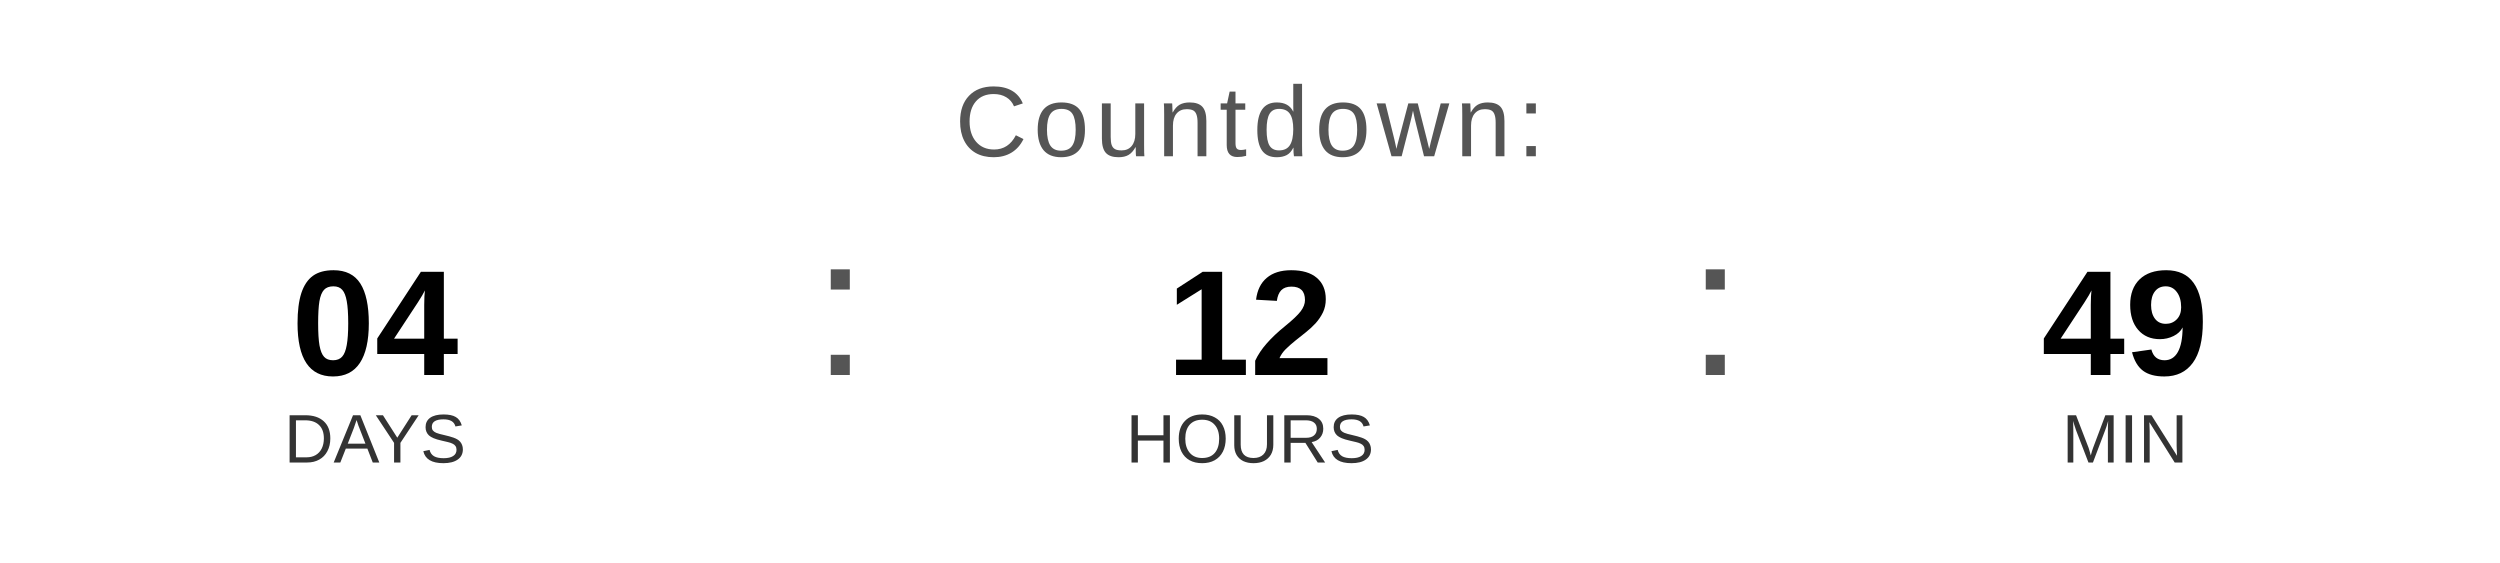
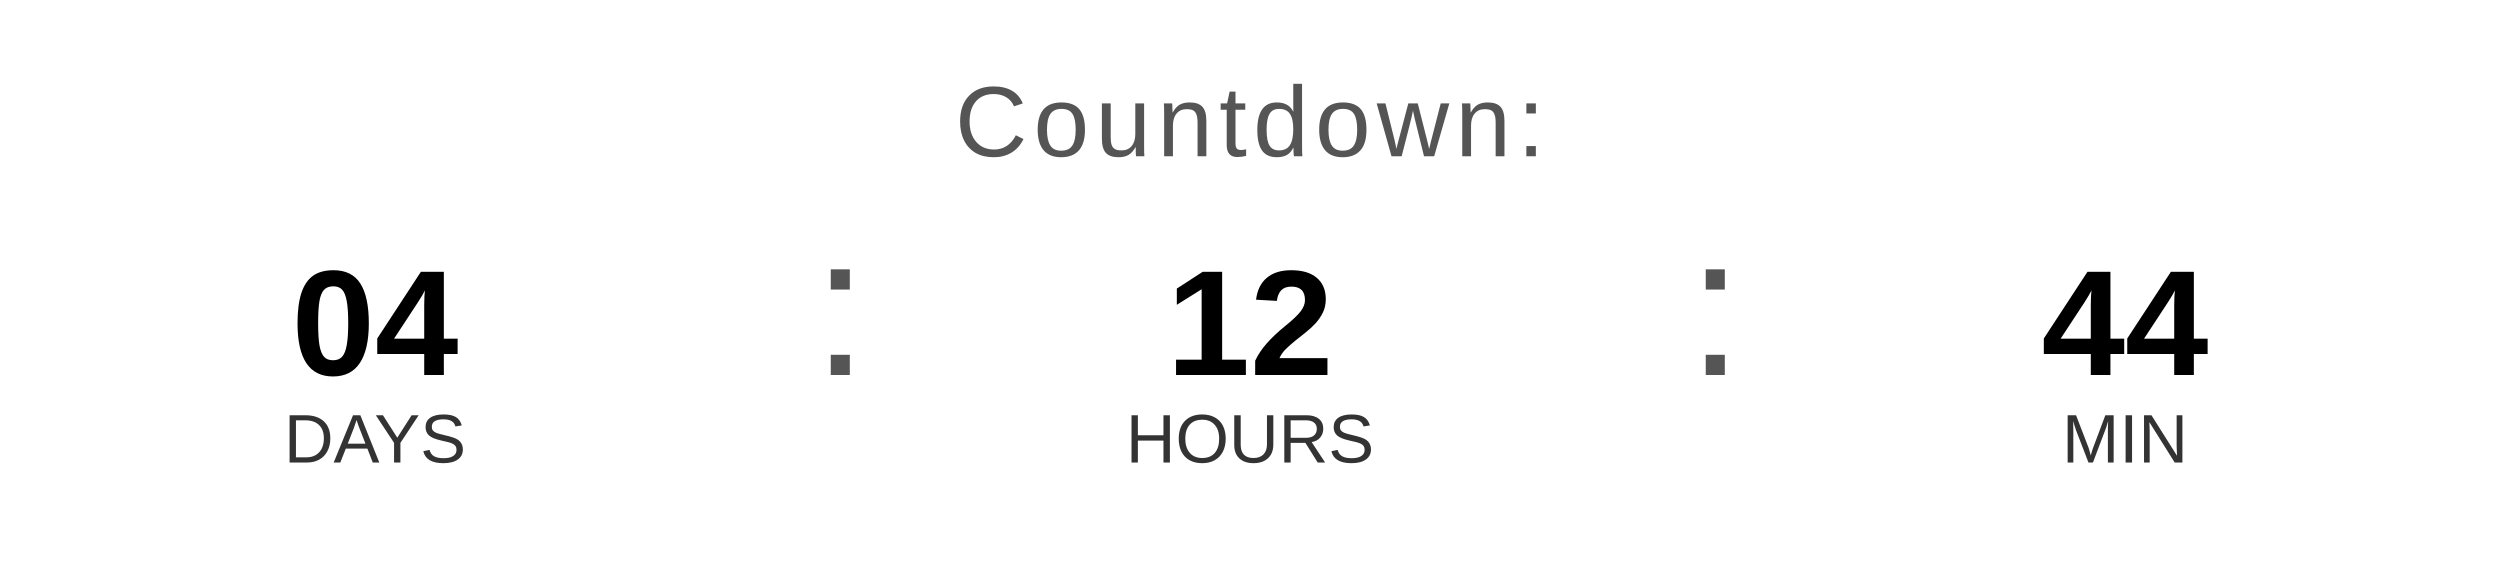
<svg xmlns="http://www.w3.org/2000/svg" width="400" height="90" viewBox="0 0 400 90">
  <text x="200" y="25" font-family="Arial, Helvetica, sans-serif" font-size="16" fill="#555555" text-anchor="middle" letter-spacing="1">
    Countdown:
  </text>
  <text x="60" y="60" font-family="Arial, Helvetica, sans-serif" font-size="24" font-weight="bold" fill="#000000" text-anchor="middle">04</text>
  <text x="60" y="74" font-family="Arial, Helvetica, sans-serif" font-size="11" fill="#333333" text-anchor="middle">DAYS</text>
  <text x="130" y="60" font-family="Arial, sans-serif" font-size="32" fill="#555555">:</text>
  <text x="200" y="60" font-family="Arial, Helvetica, sans-serif" font-size="24" font-weight="bold" fill="#000000" text-anchor="middle">12</text>
  <text x="200" y="74" font-family="Arial, Helvetica, sans-serif" font-size="11" fill="#333333" text-anchor="middle">HOURS</text>
  <text x="270" y="60" font-family="Arial, sans-serif" font-size="32" fill="#555555">:</text>
-   <text x="340" y="60" font-family="Arial, Helvetica, sans-serif" font-size="24" font-weight="bold" fill="#000000" text-anchor="middle">49</text>
+   <text x="340" y="60" font-family="Arial, Helvetica, sans-serif" font-size="24" font-weight="bold" fill="#000000" text-anchor="middle">44</text>
  <text x="340" y="74" font-family="Arial, Helvetica, sans-serif" font-size="11" fill="#333333" text-anchor="middle">MIN</text>
</svg>
